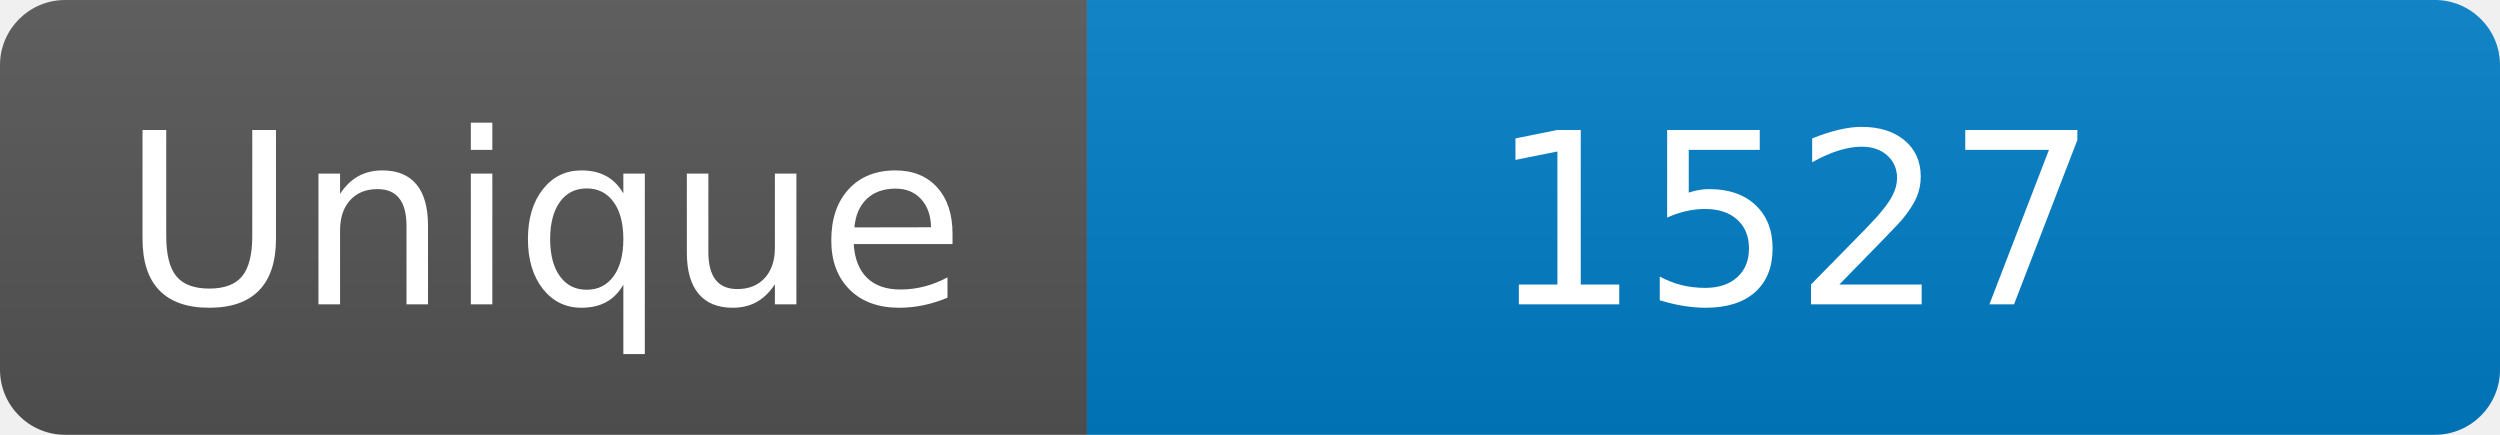
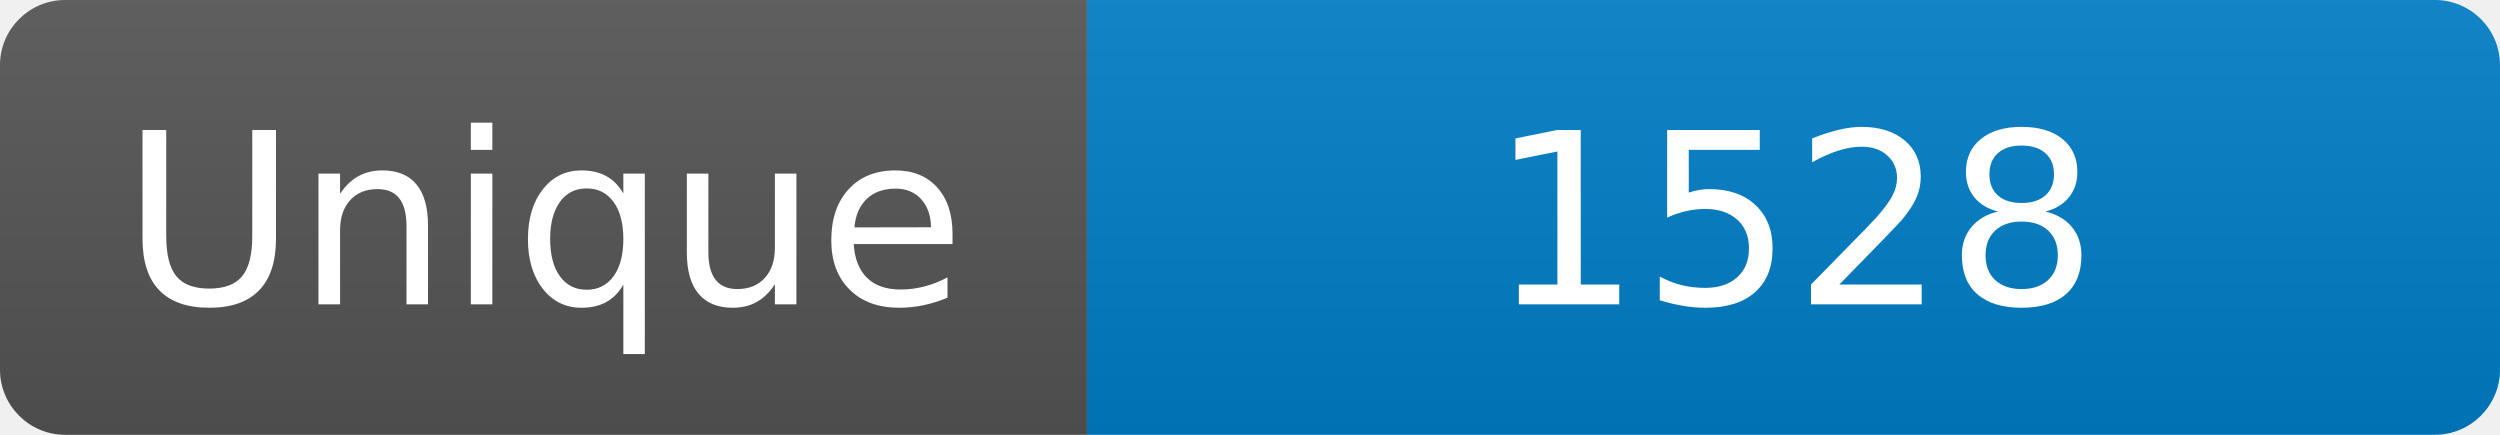
<svg xmlns="http://www.w3.org/2000/svg" width="115" height="20" role="img" aria-label="Maintained?: yes">
  <linearGradient id="s" x2="0" y2="100%">
    <stop offset="0" stop-color="#bbb" stop-opacity=".1" />
    <stop offset="1" stop-opacity=".1" />
  </linearGradient>
  <clipPath id="r">
    <rect width="115" height="20" rx="3" fill="#fff" />
  </clipPath>
  <g clip-path="url(#r)">
    <rect width="50" height="20" fill="#555" />
    <rect x="50" width="160" height="20" fill="#007ec6" />
    <rect width="115" height="20" fill="url(#s)" />
  </g>
  <g fill="#fff" text-anchor="middle" font-family="Verdana,Geneva,DejaVu Sans,sans-serif" font-size="110">
    <text x="250" y="140" transform="scale(.1)" fill="#fff">Unique</text>
-     <text x="825" y="140" transform="scale(.1)" fill="#fff">1527</text>
+     <text x="825" y="140" transform="scale(.1)" fill="#fff">1528</text>
  </g>
</svg>
